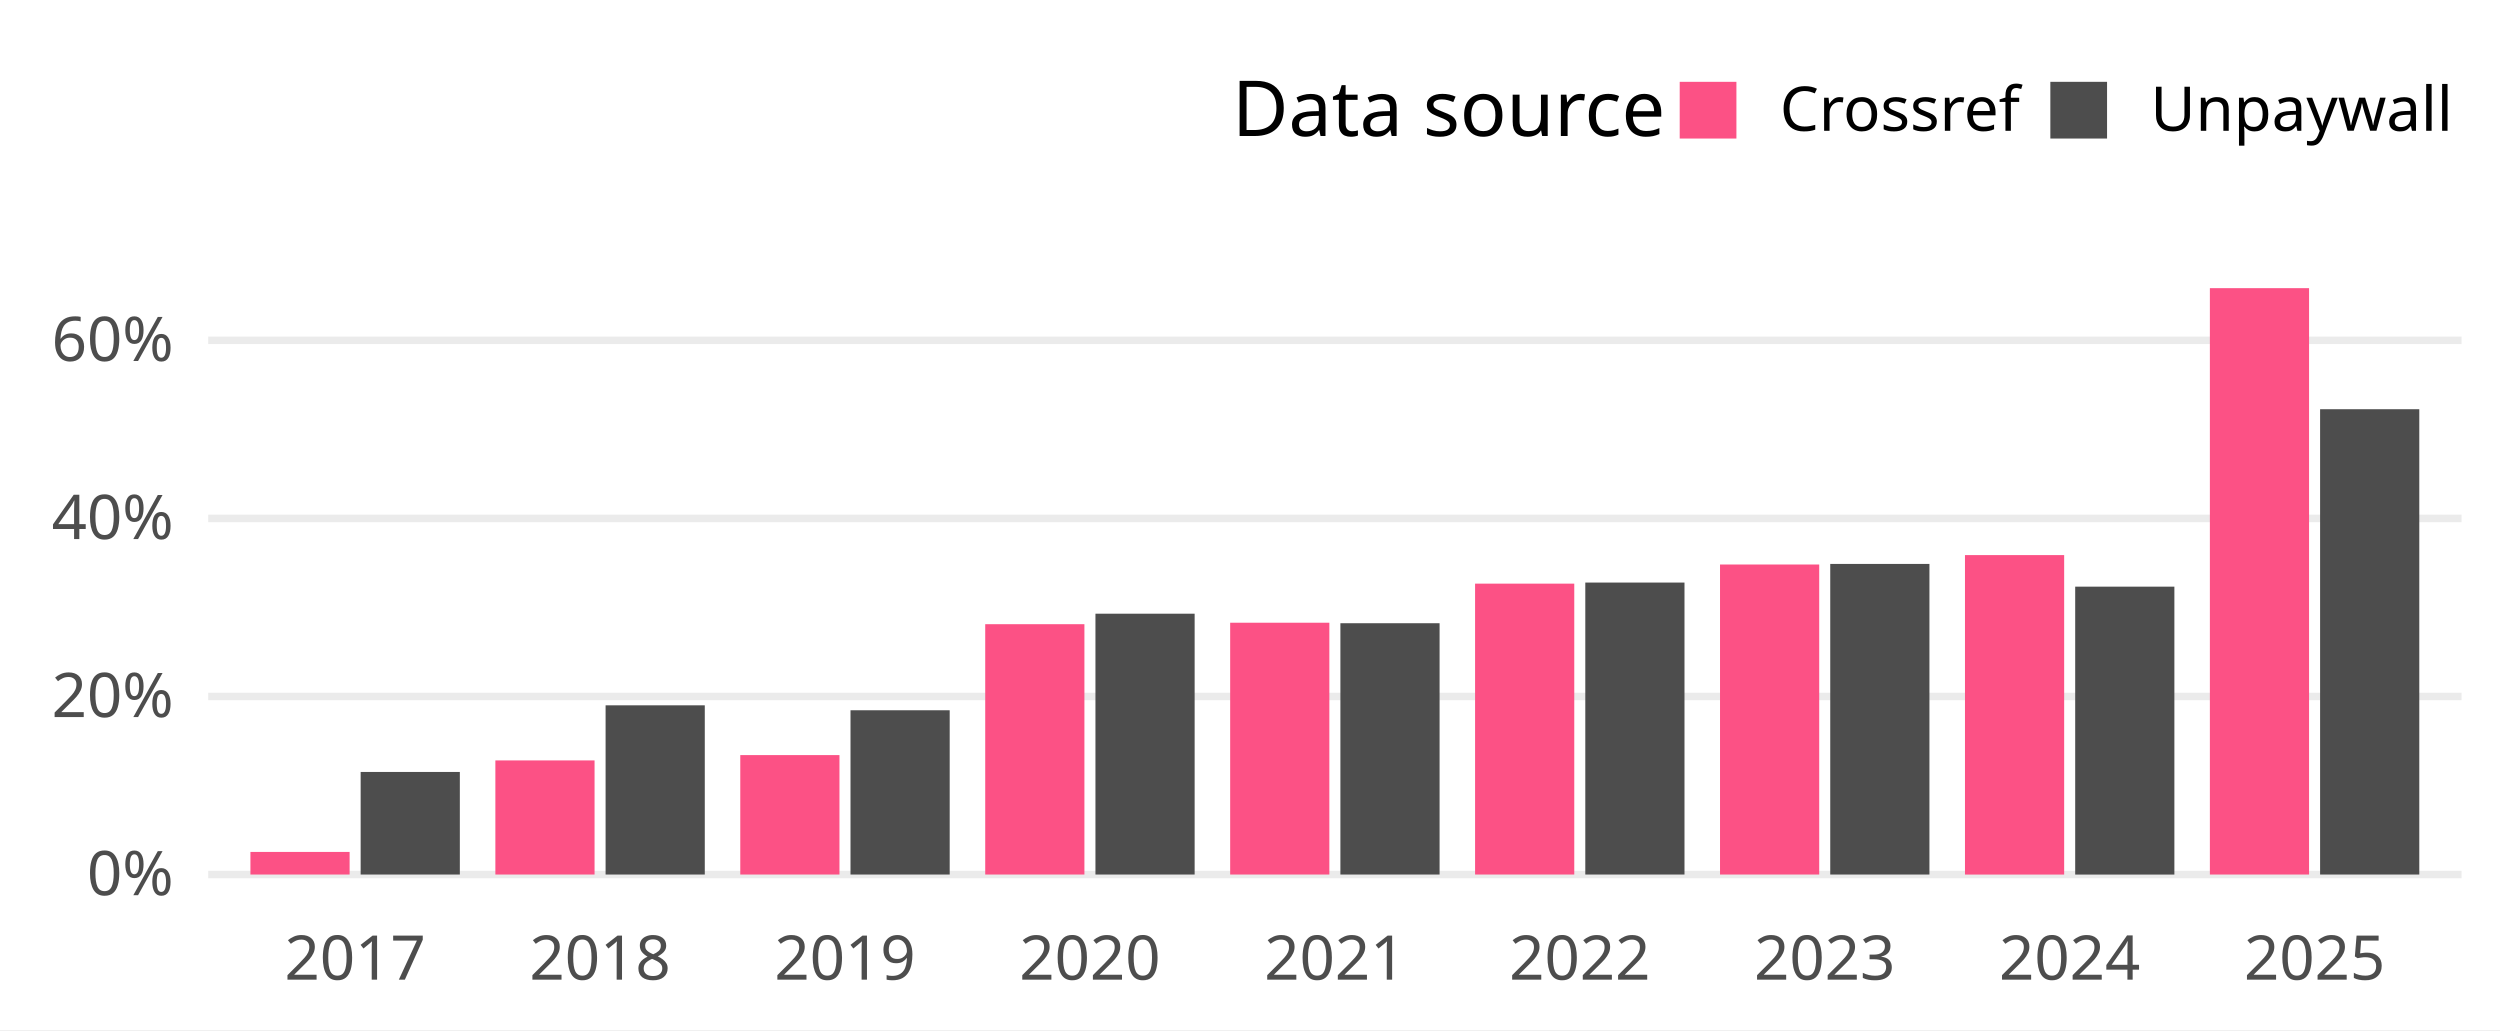
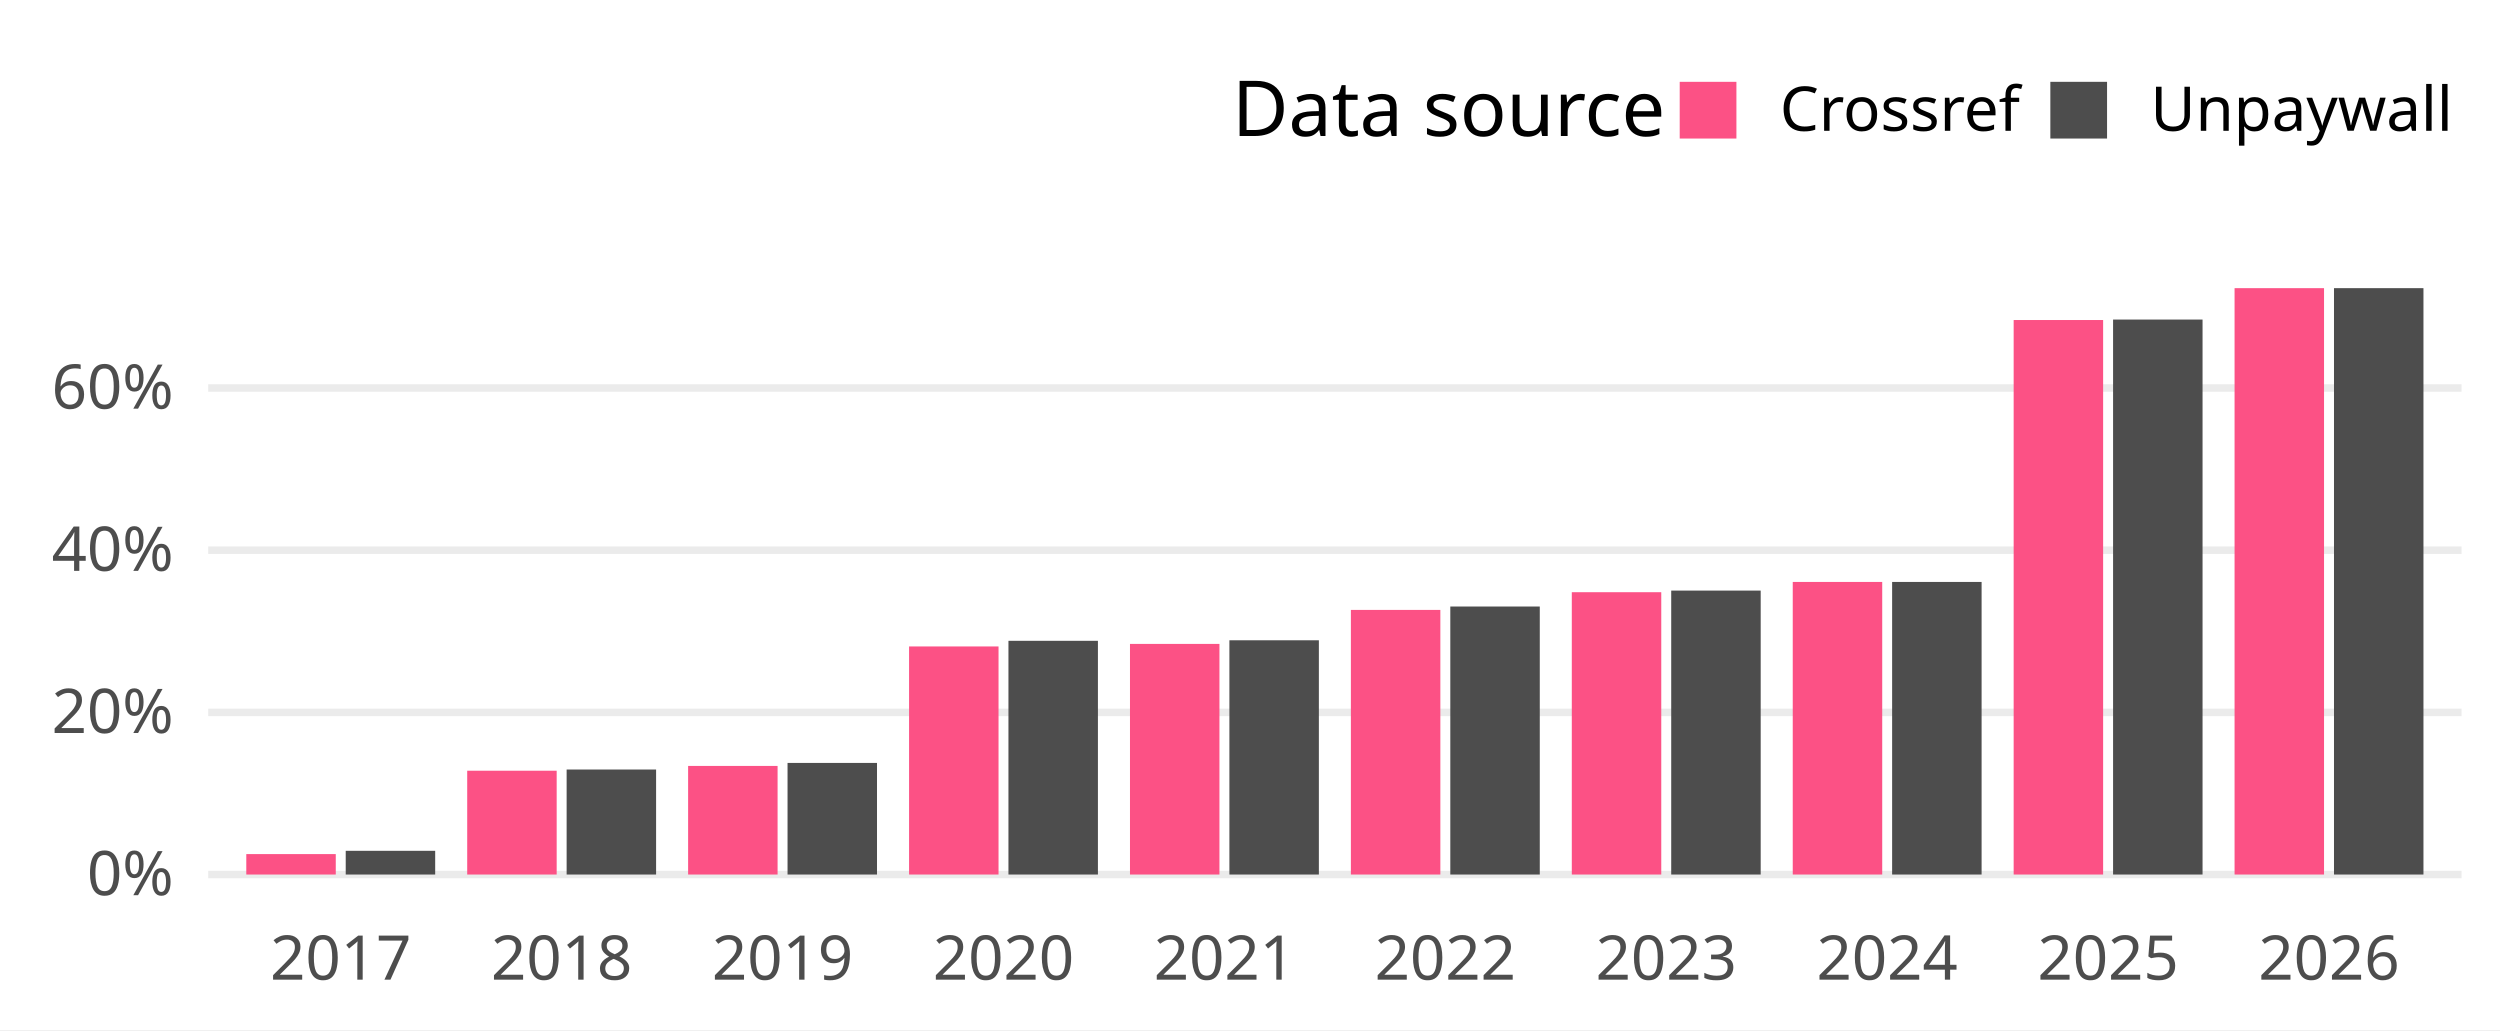
<svg xmlns="http://www.w3.org/2000/svg" width="648.00pt" height="266.98pt" viewBox="0 0 648.00 266.98">
  <g class="svglite">
    <defs>
      <style type="text/css">
    .svglite line, .svglite polyline, .svglite polygon, .svglite path, .svglite rect, .svglite circle {
      fill: none;
      stroke: #000000;
      stroke-linecap: round;
      stroke-linejoin: round;
      stroke-miterlimit: 10.00;
    }
    .svglite text {
      white-space: pre;
    }
    .svglite g.glyphgroup path {
      fill: inherit;
      stroke: none;
    }
  </style>
    </defs>
    <rect width="100%" height="100%" style="stroke: none; fill: #FFFFFF;" />
    <defs>
      <clipPath id="cpMC4wMHw2NDguMDB8MC4wMHwyNjYuOTg=">
        <rect x="0.00" y="0.00" width="648.00" height="266.98" />
      </clipPath>
    </defs>
    <g clip-path="url(#cpMC4wMHw2NDguMDB8MC4wMHwyNjYuOTg=)">
      <rect x="0.00" y="0.00" width="648.00" height="266.98" style="stroke-width: 1.94; stroke: none; fill: #FFFFFF;" />
    </g>
    <defs>
      <clipPath id="cpNTMuOTZ8NjM4LjA0fDY3LjA5fDIzNC4yOA==">
        <rect x="53.96" y="67.09" width="584.08" height="167.19" />
      </clipPath>
    </defs>
    <g clip-path="url(#cpNTMuOTZ8NjM4LjA0fDY3LjA5fDIzNC4yOA==)">
      <polyline points="53.96,226.68 638.04,226.68 " style="stroke-width: 1.94; stroke: #EBEBEB; stroke-linecap: butt;" />
-       <polyline points="53.96,180.53 638.04,180.53 " style="stroke-width: 1.94; stroke: #EBEBEB; stroke-linecap: butt;" />
-       <polyline points="53.96,134.38 638.04,134.38 " style="stroke-width: 1.94; stroke: #EBEBEB; stroke-linecap: butt;" />
-       <polyline points="53.96,88.22 638.04,88.22 " style="stroke-width: 1.94; stroke: #EBEBEB; stroke-linecap: butt;" />
-       <rect x="64.91" y="220.82" width="25.71" height="5.86" style="stroke-width: 1.94; stroke: none; stroke-linecap: butt; stroke-linejoin: miter; fill: #FC5185;" />
-       <rect x="93.48" y="200.09" width="25.71" height="26.59" style="stroke-width: 1.94; stroke: none; stroke-linecap: butt; stroke-linejoin: miter; fill: #4D4D4D;" />
-       <rect x="128.40" y="197.10" width="25.71" height="29.58" style="stroke-width: 1.94; stroke: none; stroke-linecap: butt; stroke-linejoin: miter; fill: #FC5185;" />
-       <rect x="156.97" y="182.82" width="25.71" height="43.86" style="stroke-width: 1.94; stroke: none; stroke-linecap: butt; stroke-linejoin: miter; fill: #4D4D4D;" />
-       <rect x="191.88" y="195.72" width="25.71" height="30.96" style="stroke-width: 1.94; stroke: none; stroke-linecap: butt; stroke-linejoin: miter; fill: #FC5185;" />
-       <rect x="220.45" y="184.10" width="25.71" height="42.58" style="stroke-width: 1.94; stroke: none; stroke-linecap: butt; stroke-linejoin: miter; fill: #4D4D4D;" />
-       <rect x="255.37" y="161.79" width="25.71" height="64.89" style="stroke-width: 1.94; stroke: none; stroke-linecap: butt; stroke-linejoin: miter; fill: #FC5185;" />
-       <rect x="283.94" y="159.07" width="25.71" height="67.61" style="stroke-width: 1.94; stroke: none; stroke-linecap: butt; stroke-linejoin: miter; fill: #4D4D4D;" />
-       <rect x="318.86" y="161.41" width="25.71" height="65.27" style="stroke-width: 1.94; stroke: none; stroke-linecap: butt; stroke-linejoin: miter; fill: #FC5185;" />
-       <rect x="347.43" y="161.54" width="25.71" height="65.14" style="stroke-width: 1.94; stroke: none; stroke-linecap: butt; stroke-linejoin: miter; fill: #4D4D4D;" />
-       <rect x="382.34" y="151.28" width="25.71" height="75.40" style="stroke-width: 1.94; stroke: none; stroke-linecap: butt; stroke-linejoin: miter; fill: #FC5185;" />
-       <rect x="410.91" y="151.00" width="25.71" height="75.68" style="stroke-width: 1.94; stroke: none; stroke-linecap: butt; stroke-linejoin: miter; fill: #4D4D4D;" />
-       <rect x="445.83" y="146.32" width="25.71" height="80.36" style="stroke-width: 1.94; stroke: none; stroke-linecap: butt; stroke-linejoin: miter; fill: #FC5185;" />
-       <rect x="474.40" y="146.17" width="25.71" height="80.51" style="stroke-width: 1.94; stroke: none; stroke-linecap: butt; stroke-linejoin: miter; fill: #4D4D4D;" />
-       <rect x="509.32" y="143.88" width="25.71" height="82.81" style="stroke-width: 1.94; stroke: none; stroke-linecap: butt; stroke-linejoin: miter; fill: #FC5185;" />
-       <rect x="537.89" y="152.06" width="25.71" height="74.63" style="stroke-width: 1.94; stroke: none; stroke-linecap: butt; stroke-linejoin: miter; fill: #4D4D4D;" />
-       <rect x="572.80" y="74.69" width="25.71" height="151.99" style="stroke-width: 1.94; stroke: none; stroke-linecap: butt; stroke-linejoin: miter; fill: #FC5185;" />
-       <rect x="601.37" y="106.07" width="25.71" height="120.61" style="stroke-width: 1.94; stroke: none; stroke-linecap: butt; stroke-linejoin: miter; fill: #4D4D4D;" />
+       <polyline points="53.96,184.65 638.04,184.65 " style="stroke-width: 1.94; stroke: #EBEBEB; stroke-linecap: butt;" />
+       <polyline points="53.96,142.61 638.04,142.61 " style="stroke-width: 1.94; stroke: #EBEBEB; stroke-linecap: butt;" />
+       <polyline points="53.96,100.57 638.04,100.57 " style="stroke-width: 1.94; stroke: #EBEBEB; stroke-linecap: butt;" />
+       <rect x="63.84" y="221.38" width="23.19" height="5.30" style="stroke-width: 1.94; stroke: none; stroke-linecap: butt; stroke-linejoin: miter; fill: #FC5185;" />
+       <rect x="89.61" y="220.53" width="23.19" height="6.15" style="stroke-width: 1.94; stroke: none; stroke-linecap: butt; stroke-linejoin: miter; fill: #4D4D4D;" />
+       <rect x="121.10" y="199.77" width="23.19" height="26.91" style="stroke-width: 1.94; stroke: none; stroke-linecap: butt; stroke-linejoin: miter; fill: #FC5185;" />
+       <rect x="146.87" y="199.46" width="23.19" height="27.22" style="stroke-width: 1.94; stroke: none; stroke-linecap: butt; stroke-linejoin: miter; fill: #4D4D4D;" />
+       <rect x="178.36" y="198.53" width="23.19" height="28.15" style="stroke-width: 1.94; stroke: none; stroke-linecap: butt; stroke-linejoin: miter; fill: #FC5185;" />
+       <rect x="204.13" y="197.75" width="23.19" height="28.93" style="stroke-width: 1.94; stroke: none; stroke-linecap: butt; stroke-linejoin: miter; fill: #4D4D4D;" />
+       <rect x="235.63" y="167.56" width="23.19" height="59.12" style="stroke-width: 1.94; stroke: none; stroke-linecap: butt; stroke-linejoin: miter; fill: #FC5185;" />
+       <rect x="261.39" y="166.10" width="23.19" height="60.58" style="stroke-width: 1.94; stroke: none; stroke-linecap: butt; stroke-linejoin: miter; fill: #4D4D4D;" />
+       <rect x="292.89" y="166.90" width="23.19" height="59.78" style="stroke-width: 1.94; stroke: none; stroke-linecap: butt; stroke-linejoin: miter; fill: #FC5185;" />
+       <rect x="318.66" y="165.96" width="23.19" height="60.72" style="stroke-width: 1.94; stroke: none; stroke-linecap: butt; stroke-linejoin: miter; fill: #4D4D4D;" />
+       <rect x="350.15" y="158.09" width="23.19" height="68.59" style="stroke-width: 1.94; stroke: none; stroke-linecap: butt; stroke-linejoin: miter; fill: #FC5185;" />
+       <rect x="375.92" y="157.21" width="23.19" height="69.47" style="stroke-width: 1.94; stroke: none; stroke-linecap: butt; stroke-linejoin: miter; fill: #4D4D4D;" />
+       <rect x="407.41" y="153.50" width="23.19" height="73.18" style="stroke-width: 1.94; stroke: none; stroke-linecap: butt; stroke-linejoin: miter; fill: #FC5185;" />
+       <rect x="433.18" y="153.08" width="23.19" height="73.60" style="stroke-width: 1.94; stroke: none; stroke-linecap: butt; stroke-linejoin: miter; fill: #4D4D4D;" />
+       <rect x="464.68" y="150.84" width="23.19" height="75.84" style="stroke-width: 1.94; stroke: none; stroke-linecap: butt; stroke-linejoin: miter; fill: #FC5185;" />
+       <rect x="490.44" y="150.84" width="23.19" height="75.84" style="stroke-width: 1.94; stroke: none; stroke-linecap: butt; stroke-linejoin: miter; fill: #4D4D4D;" />
+       <rect x="521.94" y="82.95" width="23.19" height="143.73" style="stroke-width: 1.94; stroke: none; stroke-linecap: butt; stroke-linejoin: miter; fill: #FC5185;" />
+       <rect x="547.71" y="82.83" width="23.19" height="143.85" style="stroke-width: 1.94; stroke: none; stroke-linecap: butt; stroke-linejoin: miter; fill: #4D4D4D;" />
+       <rect x="579.20" y="74.69" width="23.19" height="151.99" style="stroke-width: 1.94; stroke: none; stroke-linecap: butt; stroke-linejoin: miter; fill: #FC5185;" />
+       <rect x="604.97" y="74.69" width="23.19" height="151.99" style="stroke-width: 1.94; stroke: none; stroke-linecap: butt; stroke-linejoin: miter; fill: #4D4D4D;" />
    </g>
    <g clip-path="url(#cpMC4wMHw2NDguMDB8MC4wMHwyNjYuOTg=)">
      <text x="44.99" y="232.03" text-anchor="end" style="font-size: 16.00px;fill: #4D4D4D; font-family: &quot;Atkinson Hyperlegible&quot;;" textLength="25.20px" lengthAdjust="spacingAndGlyphs">0%</text>
-       <text x="44.99" y="185.87" text-anchor="end" style="font-size: 16.00px;fill: #4D4D4D; font-family: &quot;Atkinson Hyperlegible&quot;;" textLength="33.98px" lengthAdjust="spacingAndGlyphs">20%</text>
-       <text x="44.99" y="139.72" text-anchor="end" style="font-size: 16.00px;fill: #4D4D4D; font-family: &quot;Atkinson Hyperlegible&quot;;" textLength="35.03px" lengthAdjust="spacingAndGlyphs">40%</text>
-       <text x="44.99" y="93.57" text-anchor="end" style="font-size: 16.00px;fill: #4D4D4D; font-family: &quot;Atkinson Hyperlegible&quot;;" textLength="34.77px" lengthAdjust="spacingAndGlyphs">60%</text>
-       <text x="92.05" y="253.94" text-anchor="middle" style="font-size: 16.00px;fill: #4D4D4D; font-family: &quot;Atkinson Hyperlegible&quot;;" textLength="33.75px" lengthAdjust="spacingAndGlyphs">2017</text>
-       <text x="155.54" y="253.94" text-anchor="middle" style="font-size: 16.00px;fill: #4D4D4D; font-family: &quot;Atkinson Hyperlegible&quot;;" textLength="35.44px" lengthAdjust="spacingAndGlyphs">2018</text>
-       <text x="219.03" y="253.94" text-anchor="middle" style="font-size: 16.00px;fill: #4D4D4D; font-family: &quot;Atkinson Hyperlegible&quot;;" textLength="35.16px" lengthAdjust="spacingAndGlyphs">2019</text>
-       <text x="282.51" y="253.94" text-anchor="middle" style="font-size: 16.00px;fill: #4D4D4D; font-family: &quot;Atkinson Hyperlegible&quot;;" textLength="38.02px" lengthAdjust="spacingAndGlyphs">2020</text>
-       <text x="346.00" y="253.94" text-anchor="middle" style="font-size: 16.00px;fill: #4D4D4D; font-family: &quot;Atkinson Hyperlegible&quot;;" textLength="34.08px" lengthAdjust="spacingAndGlyphs">2021</text>
-       <text x="409.49" y="253.94" text-anchor="middle" style="font-size: 16.00px;fill: #4D4D4D; font-family: &quot;Atkinson Hyperlegible&quot;;" textLength="36.42px" lengthAdjust="spacingAndGlyphs">2022</text>
-       <text x="472.97" y="253.94" text-anchor="middle" style="font-size: 16.00px;fill: #4D4D4D; font-family: &quot;Atkinson Hyperlegible&quot;;" textLength="36.83px" lengthAdjust="spacingAndGlyphs">2023</text>
-       <text x="536.46" y="253.94" text-anchor="middle" style="font-size: 16.00px;fill: #4D4D4D; font-family: &quot;Atkinson Hyperlegible&quot;;" textLength="37.34px" lengthAdjust="spacingAndGlyphs">2024</text>
-       <text x="599.95" y="253.94" text-anchor="middle" style="font-size: 16.00px;fill: #4D4D4D; font-family: &quot;Atkinson Hyperlegible&quot;;" textLength="36.97px" lengthAdjust="spacingAndGlyphs">2025</text>
+       <text x="44.99" y="189.99" text-anchor="end" style="font-size: 16.00px;fill: #4D4D4D; font-family: &quot;Atkinson Hyperlegible&quot;;" textLength="33.98px" lengthAdjust="spacingAndGlyphs">20%</text>
+       <text x="44.99" y="147.96" text-anchor="end" style="font-size: 16.00px;fill: #4D4D4D; font-family: &quot;Atkinson Hyperlegible&quot;;" textLength="35.03px" lengthAdjust="spacingAndGlyphs">40%</text>
+       <text x="44.99" y="105.92" text-anchor="end" style="font-size: 16.00px;fill: #4D4D4D; font-family: &quot;Atkinson Hyperlegible&quot;;" textLength="34.77px" lengthAdjust="spacingAndGlyphs">60%</text>
+       <text x="88.32" y="253.94" text-anchor="middle" style="font-size: 16.00px;fill: #4D4D4D; font-family: &quot;Atkinson Hyperlegible&quot;;" textLength="33.75px" lengthAdjust="spacingAndGlyphs">2017</text>
+       <text x="145.58" y="253.94" text-anchor="middle" style="font-size: 16.00px;fill: #4D4D4D; font-family: &quot;Atkinson Hyperlegible&quot;;" textLength="35.44px" lengthAdjust="spacingAndGlyphs">2018</text>
+       <text x="202.84" y="253.94" text-anchor="middle" style="font-size: 16.00px;fill: #4D4D4D; font-family: &quot;Atkinson Hyperlegible&quot;;" textLength="35.16px" lengthAdjust="spacingAndGlyphs">2019</text>
+       <text x="260.11" y="253.94" text-anchor="middle" style="font-size: 16.00px;fill: #4D4D4D; font-family: &quot;Atkinson Hyperlegible&quot;;" textLength="38.02px" lengthAdjust="spacingAndGlyphs">2020</text>
+       <text x="317.37" y="253.94" text-anchor="middle" style="font-size: 16.00px;fill: #4D4D4D; font-family: &quot;Atkinson Hyperlegible&quot;;" textLength="34.08px" lengthAdjust="spacingAndGlyphs">2021</text>
+       <text x="374.63" y="253.94" text-anchor="middle" style="font-size: 16.00px;fill: #4D4D4D; font-family: &quot;Atkinson Hyperlegible&quot;;" textLength="36.42px" lengthAdjust="spacingAndGlyphs">2022</text>
+       <text x="431.89" y="253.94" text-anchor="middle" style="font-size: 16.00px;fill: #4D4D4D; font-family: &quot;Atkinson Hyperlegible&quot;;" textLength="36.83px" lengthAdjust="spacingAndGlyphs">2023</text>
+       <text x="489.15" y="253.94" text-anchor="middle" style="font-size: 16.00px;fill: #4D4D4D; font-family: &quot;Atkinson Hyperlegible&quot;;" textLength="37.34px" lengthAdjust="spacingAndGlyphs">2024</text>
+       <text x="546.42" y="253.94" text-anchor="middle" style="font-size: 16.00px;fill: #4D4D4D; font-family: &quot;Atkinson Hyperlegible&quot;;" textLength="36.97px" lengthAdjust="spacingAndGlyphs">2025</text>
+       <text x="603.68" y="253.94" text-anchor="middle" style="font-size: 16.00px;fill: #4D4D4D; font-family: &quot;Atkinson Hyperlegible&quot;;" textLength="37.20px" lengthAdjust="spacingAndGlyphs">2026</text>
      <text x="319.37" y="35.25" style="font-size: 20.00px; font-family: &quot;Atkinson Hyperlegible&quot;;" textLength="104.77px" lengthAdjust="spacingAndGlyphs">Data source</text>
      <rect x="435.38" y="21.21" width="14.70" height="14.70" style="stroke-width: 1.94; stroke: none; stroke-linecap: butt; stroke-linejoin: miter; fill: #FC5185;" />
      <rect x="531.45" y="21.21" width="14.70" height="14.70" style="stroke-width: 1.94; stroke: none; stroke-linecap: butt; stroke-linejoin: miter; fill: #4D4D4D;" />
      <text x="461.34" y="33.91" style="font-size: 16.00px; font-family: &quot;Atkinson Hyperlegible&quot;;" textLength="58.86px" lengthAdjust="spacingAndGlyphs">Crossref</text>
      <text x="557.40" y="33.91" style="font-size: 16.00px; font-family: &quot;Atkinson Hyperlegible&quot;;" textLength="70.67px" lengthAdjust="spacingAndGlyphs">Unpaywall</text>
    </g>
  </g>
</svg>
